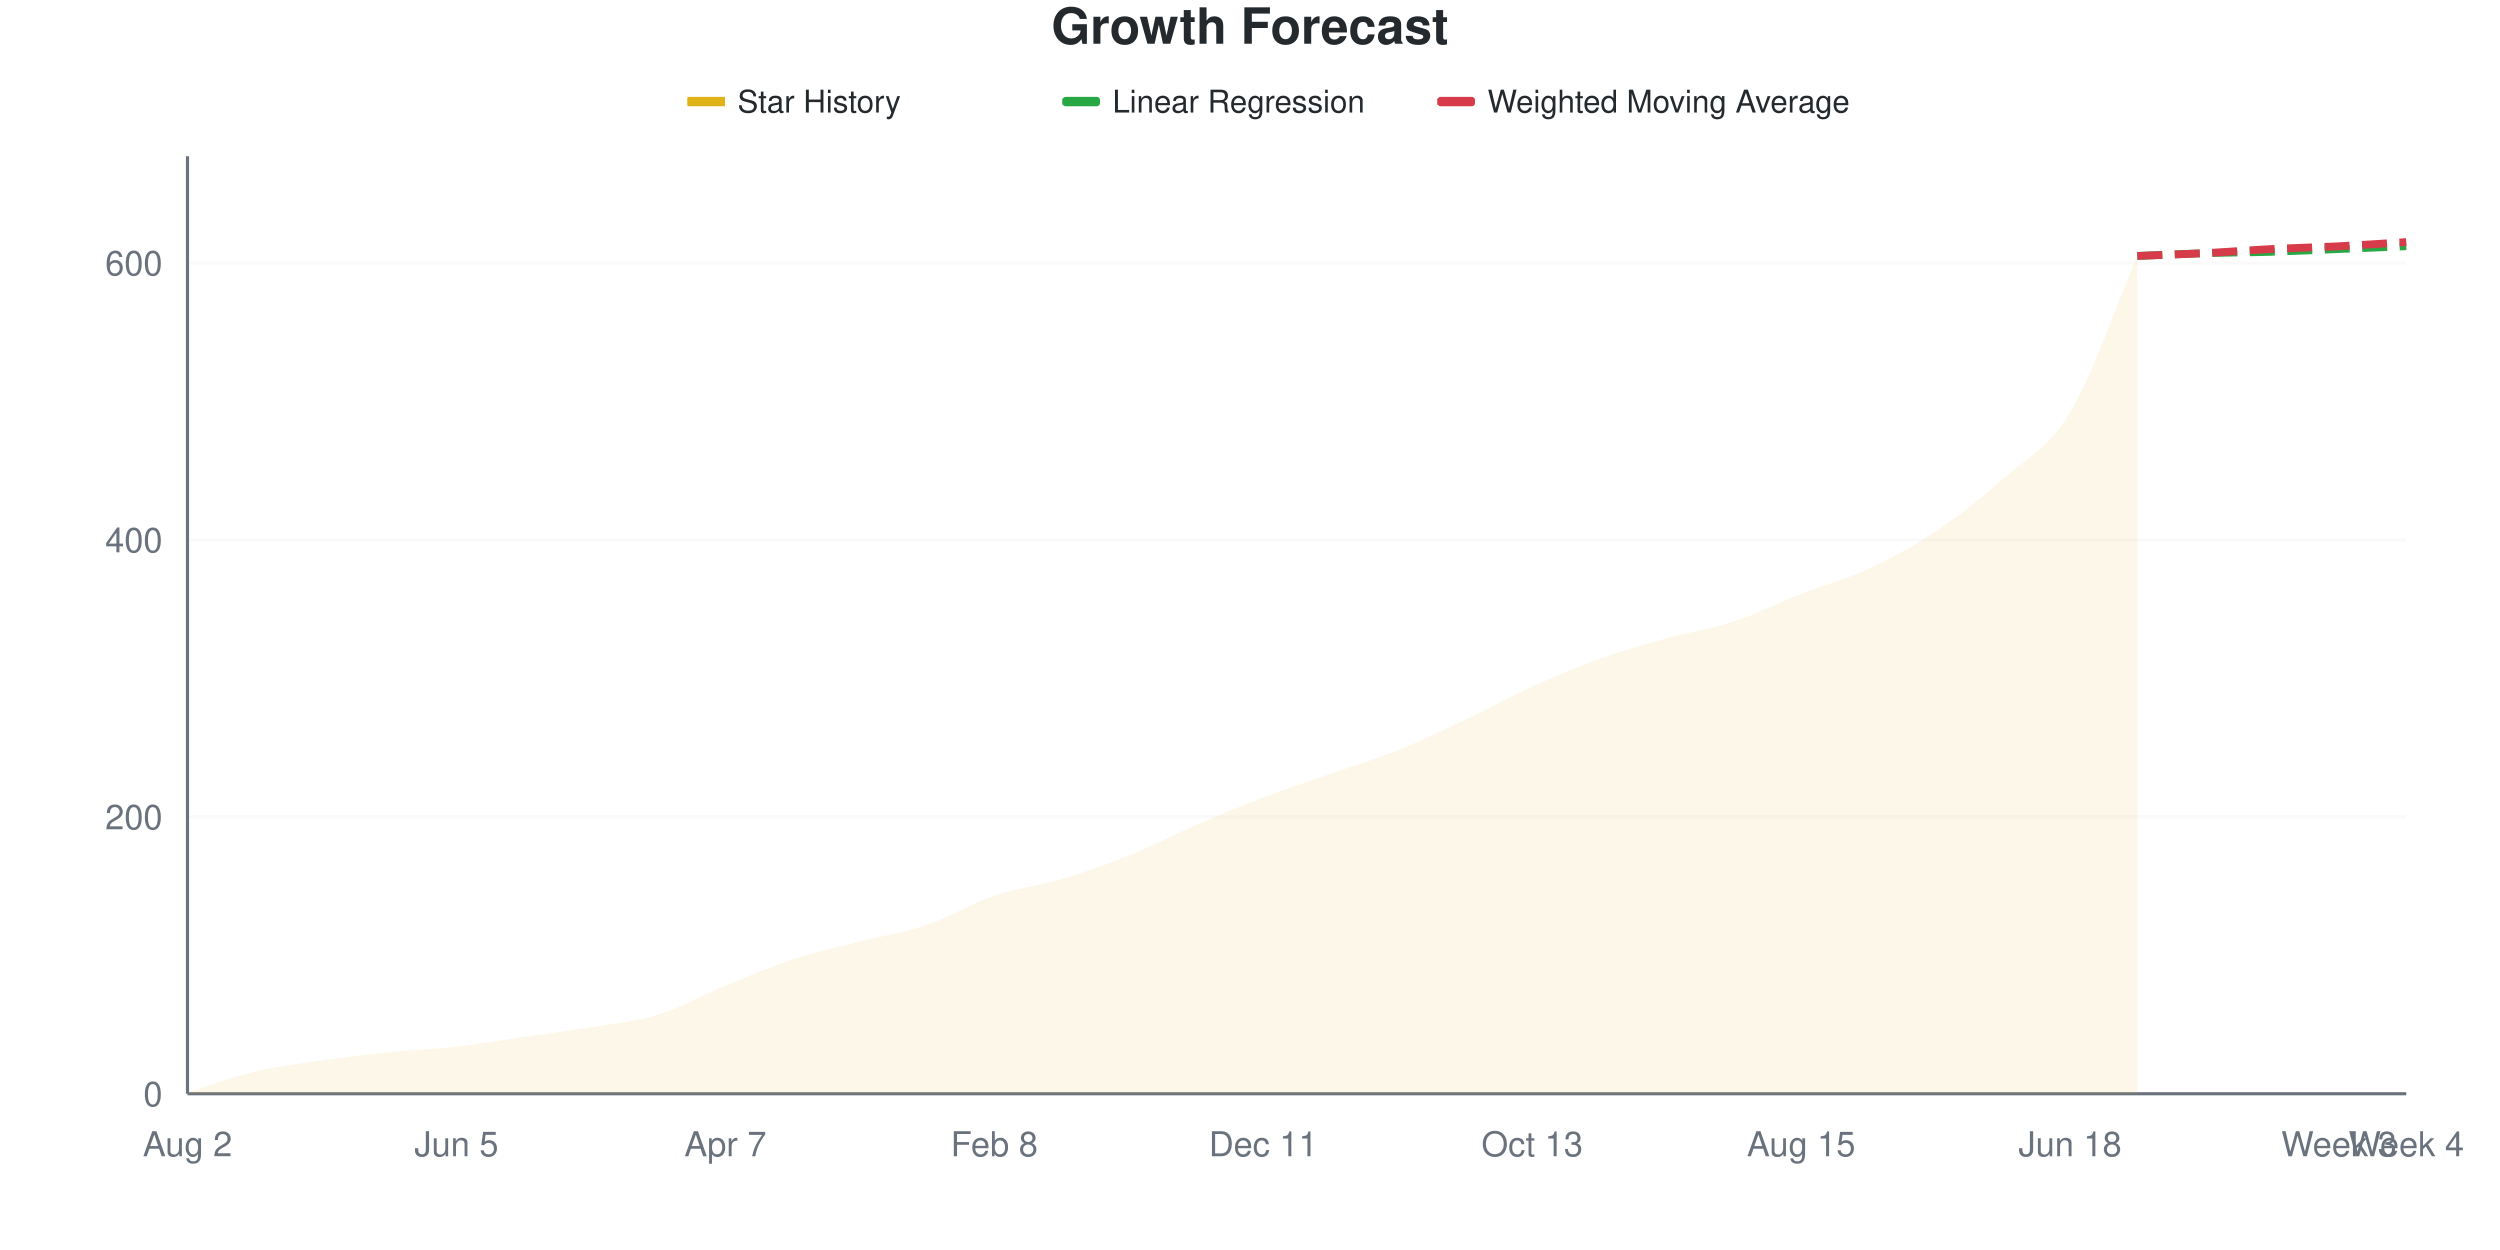
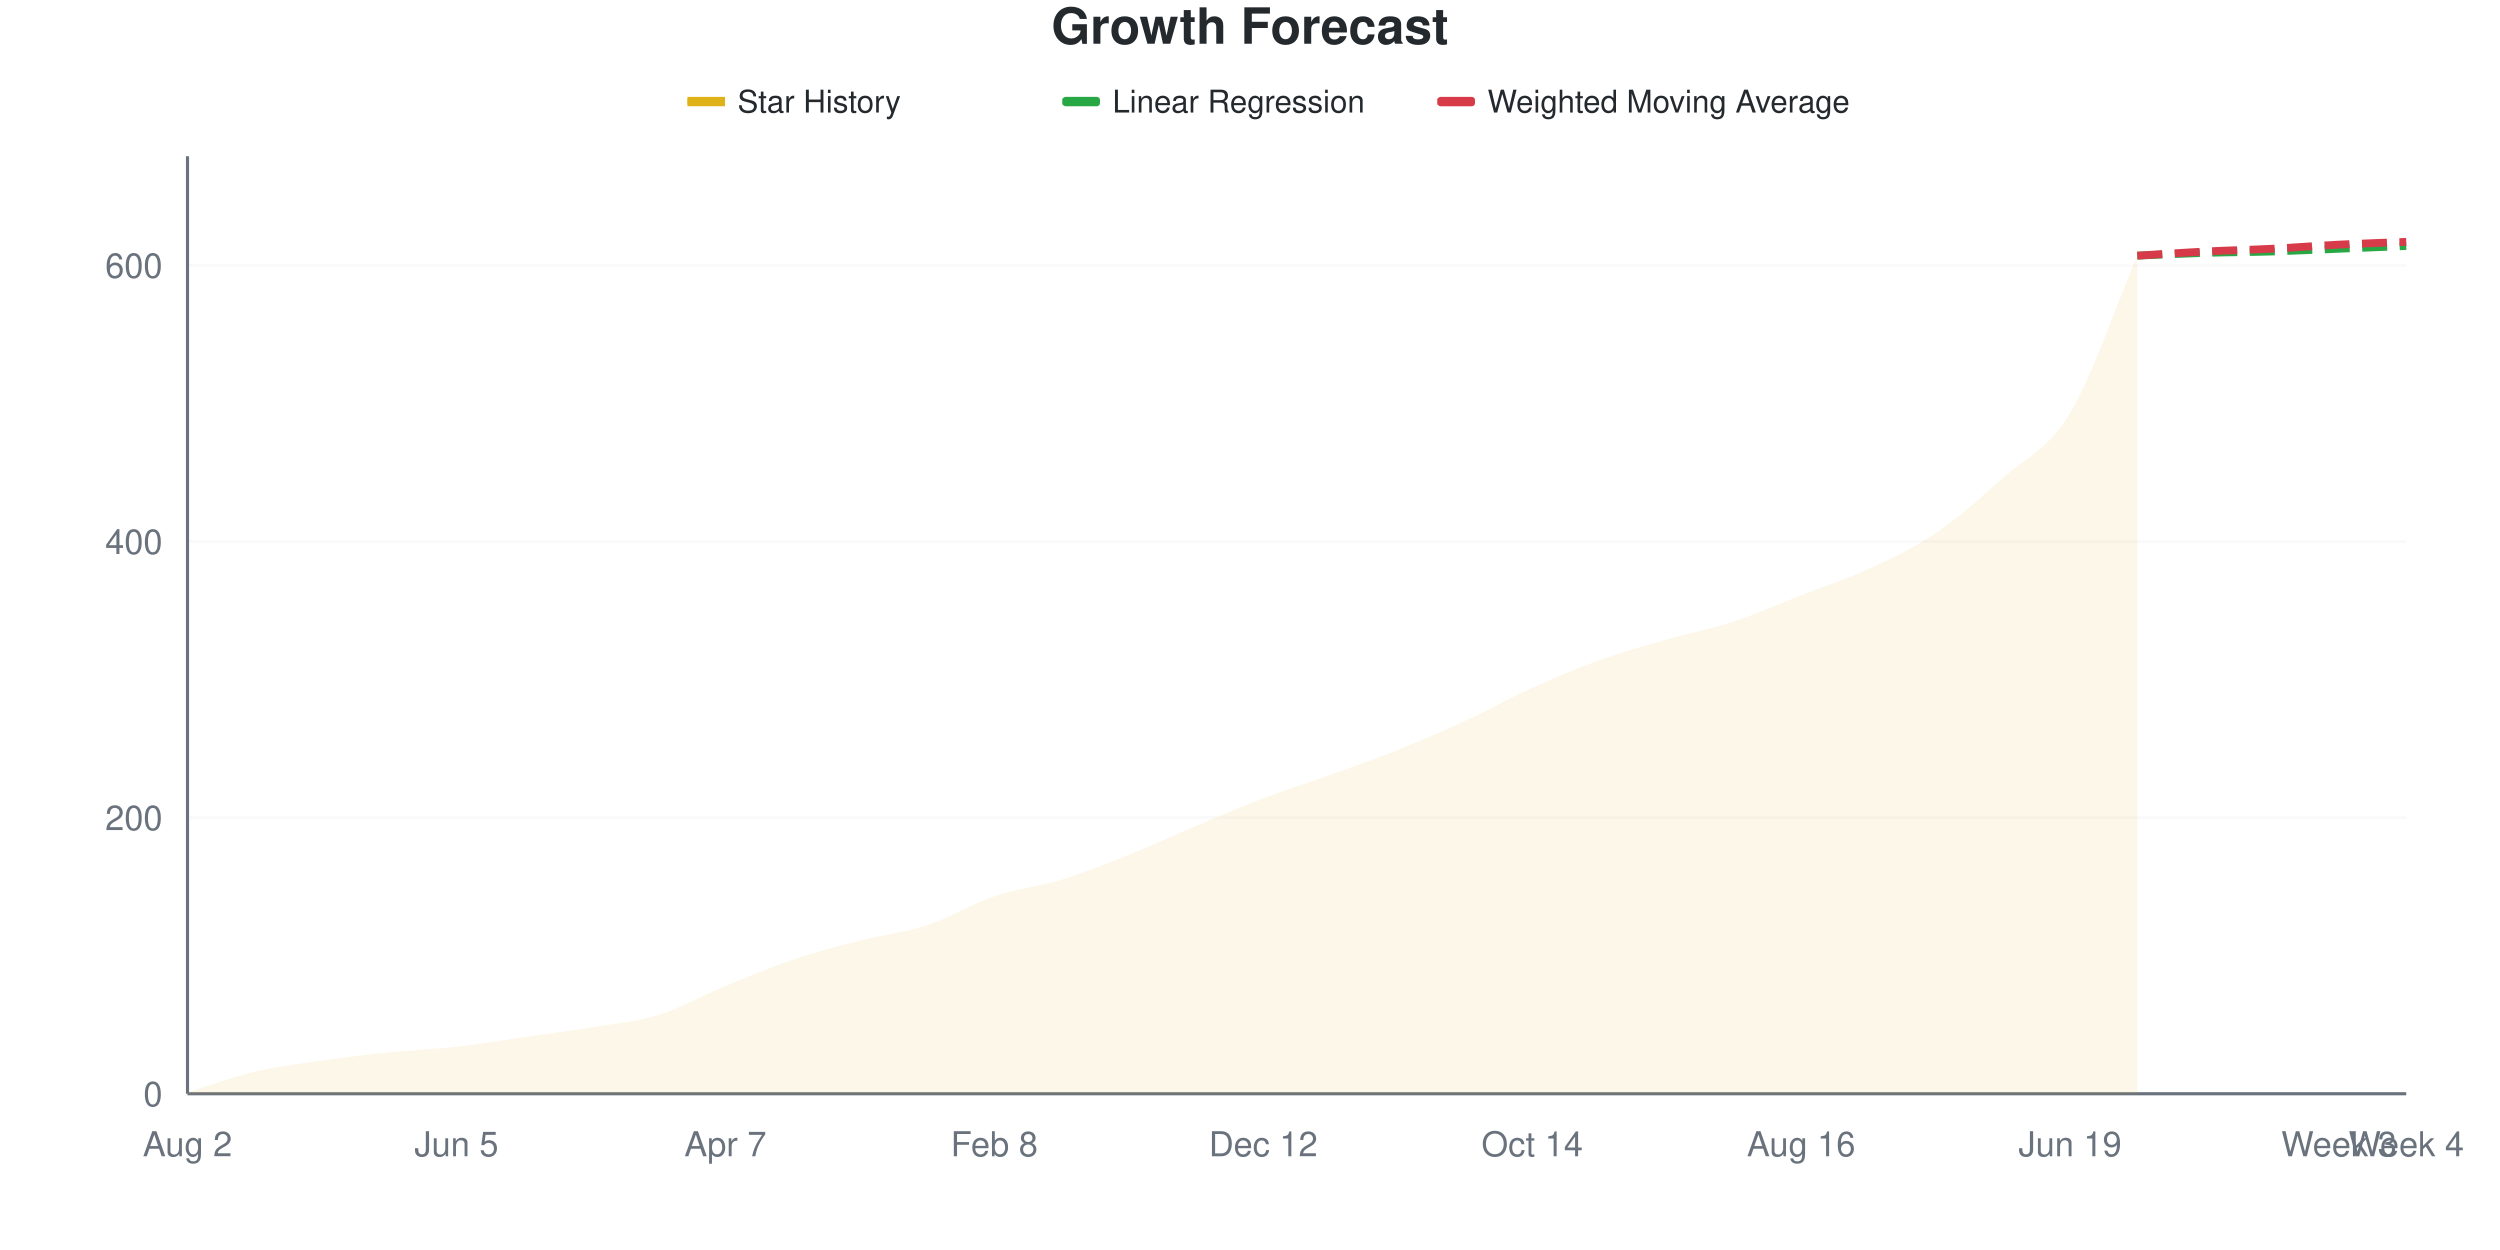
<svg xmlns="http://www.w3.org/2000/svg" viewBox="0 0 800 400" width="800" height="400">
  <style>
    @keyframes drawLine {
      to { stroke-dashoffset: 0; }
    }
    @keyframes fadeInPoint {
      from { opacity: 0; }
      to { opacity: 1; }
    }
    .data-line-0 {
      stroke-dasharray: 1056;
      stroke-dashoffset: 1056;
      animation: drawLine 2s ease-out forwards;
    }
    .data-point {
      opacity: 0;
      animation: fadeInPoint 0.5s ease-out forwards;
    }
    .chart-bg { fill: #fff; }
    .chart-text { fill: #24292e; }
    .chart-muted { fill: #6a737d; }
    .chart-grid { stroke: #eee; }
    .chart-axis { stroke: #6a737d; }
    @media (prefers-color-scheme: dark) {
      .chart-bg { fill: #0d1117; }
      .chart-text { fill: #e6edf3; }
      .chart-muted { fill: #8b949e; }
      .chart-grid { stroke: #21262d; }
      .chart-axis { stroke: #8b949e; }
    }
  </style>
  <rect width="800" height="400" class="chart-bg" />
  <text x="400" y="14" text-anchor="middle" class="chart-text" font-size="16" font-weight="bold" font-family="-apple-system, BlinkMacSystemFont, 'Segoe UI', Helvetica, Arial, sans-serif">Growth Forecast</text>
  <g class="legend">
    <rect x="220" y="31" width="12" height="3" fill="#dfb317" />
    <line x1="220" y1="32.5" x2="232" y2="32.5" stroke="#dfb317" stroke-width="2" />
    <text x="236" y="36" class="chart-text" font-size="10" font-family="-apple-system, BlinkMacSystemFont, 'Segoe UI', Helvetica, Arial, sans-serif">Star History</text>
    <rect x="340" y="31" width="12" height="3" fill="#28a745" rx="1" />
    <line x1="340" y1="32.5" x2="352" y2="32.5" stroke="#28a745" stroke-width="2" stroke-dasharray="4,2" />
    <text x="356" y="36" class="chart-text" font-size="10" font-family="-apple-system, BlinkMacSystemFont, 'Segoe UI', Helvetica, Arial, sans-serif">Linear Regression</text>
    <rect x="460" y="31" width="12" height="3" fill="#d73a49" rx="1" />
    <line x1="460" y1="32.5" x2="472" y2="32.5" stroke="#d73a49" stroke-width="2" stroke-dasharray="4,2" />
    <text x="476" y="36" class="chart-text" font-size="10" font-family="-apple-system, BlinkMacSystemFont, 'Segoe UI', Helvetica, Arial, sans-serif">Weighted Moving Average</text>
  </g>
  <g class="grid">
    <line x1="60" y1="350" x2="770" y2="350" class="chart-grid" stroke-opacity="0.3" />
    <text x="52" y="354" text-anchor="end" class="chart-muted" font-size="11" font-family="-apple-system, BlinkMacSystemFont, 'Segoe UI', Helvetica, Arial, sans-serif">0</text>
-     <line x1="60" y1="261.374" x2="770" y2="261.374" class="chart-grid" stroke-opacity="0.3" />
-     <text x="52" y="265.374" text-anchor="end" class="chart-muted" font-size="11" font-family="-apple-system, BlinkMacSystemFont, 'Segoe UI', Helvetica, Arial, sans-serif">200</text>
-     <line x1="60" y1="172.747" x2="770" y2="172.747" class="chart-grid" stroke-opacity="0.3" />
-     <text x="52" y="176.747" text-anchor="end" class="chart-muted" font-size="11" font-family="-apple-system, BlinkMacSystemFont, 'Segoe UI', Helvetica, Arial, sans-serif">400</text>
-     <line x1="60" y1="84.121" x2="770" y2="84.121" class="chart-grid" stroke-opacity="0.3" />
-     <text x="52" y="88.121" text-anchor="end" class="chart-muted" font-size="11" font-family="-apple-system, BlinkMacSystemFont, 'Segoe UI', Helvetica, Arial, sans-serif">600</text>
+     <line x1="60" y1="261.635" x2="770" y2="261.635" class="chart-grid" stroke-opacity="0.3" />
+     <text x="52" y="265.635" text-anchor="end" class="chart-muted" font-size="11" font-family="-apple-system, BlinkMacSystemFont, 'Segoe UI', Helvetica, Arial, sans-serif">200</text>
+     <line x1="60" y1="173.27" x2="770" y2="173.27" class="chart-grid" stroke-opacity="0.3" />
+     <text x="52" y="177.27" text-anchor="end" class="chart-muted" font-size="11" font-family="-apple-system, BlinkMacSystemFont, 'Segoe UI', Helvetica, Arial, sans-serif">400</text>
+     <line x1="60" y1="84.904" x2="770" y2="84.904" class="chart-grid" stroke-opacity="0.3" />
+     <text x="52" y="88.904" text-anchor="end" class="chart-muted" font-size="11" font-family="-apple-system, BlinkMacSystemFont, 'Segoe UI', Helvetica, Arial, sans-serif">600</text>
  </g>
  <g class="milestones">
    
  </g>
  <g class="x-axis">
    <text x="60" y="370" text-anchor="middle" class="chart-muted" font-size="11" font-family="-apple-system, BlinkMacSystemFont, 'Segoe UI', Helvetica, Arial, sans-serif">Aug 2</text>
    <text x="146.061" y="370" text-anchor="middle" class="chart-muted" font-size="11" font-family="-apple-system, BlinkMacSystemFont, 'Segoe UI', Helvetica, Arial, sans-serif">Jun 5</text>
    <text x="232.121" y="370" text-anchor="middle" class="chart-muted" font-size="11" font-family="-apple-system, BlinkMacSystemFont, 'Segoe UI', Helvetica, Arial, sans-serif">Apr 7</text>
    <text x="318.182" y="370" text-anchor="middle" class="chart-muted" font-size="11" font-family="-apple-system, BlinkMacSystemFont, 'Segoe UI', Helvetica, Arial, sans-serif">Feb 8</text>
-     <text x="404.242" y="370" text-anchor="middle" class="chart-muted" font-size="11" font-family="-apple-system, BlinkMacSystemFont, 'Segoe UI', Helvetica, Arial, sans-serif">Dec 11</text>
-     <text x="490.303" y="370" text-anchor="middle" class="chart-muted" font-size="11" font-family="-apple-system, BlinkMacSystemFont, 'Segoe UI', Helvetica, Arial, sans-serif">Oct 13</text>
-     <text x="576.364" y="370" text-anchor="middle" class="chart-muted" font-size="11" font-family="-apple-system, BlinkMacSystemFont, 'Segoe UI', Helvetica, Arial, sans-serif">Aug 15</text>
-     <text x="662.424" y="370" text-anchor="middle" class="chart-muted" font-size="11" font-family="-apple-system, BlinkMacSystemFont, 'Segoe UI', Helvetica, Arial, sans-serif">Jun 18</text>
+     <text x="404.242" y="370" text-anchor="middle" class="chart-muted" font-size="11" font-family="-apple-system, BlinkMacSystemFont, 'Segoe UI', Helvetica, Arial, sans-serif">Dec 12</text>
+     <text x="490.303" y="370" text-anchor="middle" class="chart-muted" font-size="11" font-family="-apple-system, BlinkMacSystemFont, 'Segoe UI', Helvetica, Arial, sans-serif">Oct 14</text>
+     <text x="576.364" y="370" text-anchor="middle" class="chart-muted" font-size="11" font-family="-apple-system, BlinkMacSystemFont, 'Segoe UI', Helvetica, Arial, sans-serif">Aug 16</text>
+     <text x="662.424" y="370" text-anchor="middle" class="chart-muted" font-size="11" font-family="-apple-system, BlinkMacSystemFont, 'Segoe UI', Helvetica, Arial, sans-serif">Jun 19</text>
    <text x="748.485" y="370" text-anchor="middle" class="chart-muted" font-size="11" font-family="-apple-system, BlinkMacSystemFont, 'Segoe UI', Helvetica, Arial, sans-serif">Week 3</text>
    <text x="770" y="370" text-anchor="middle" class="chart-muted" font-size="11" font-family="-apple-system, BlinkMacSystemFont, 'Segoe UI', Helvetica, Arial, sans-serif">Week 4</text>
  </g>
  <line x1="60" y1="50" x2="60" y2="350" class="chart-axis" stroke-width="1" />
  <line x1="60" y1="350" x2="770" y2="350" class="chart-axis" stroke-width="1" />
-   <path d="M60,350 L60,349.557 C67.172,347.341 74.343,344.609 81.515,342.91 C88.687,341.211 95.859,340.399 103.03,339.365 C110.202,338.331 117.374,337.445 124.545,336.706 C131.717,335.968 138.889,335.746 146.061,334.934 C153.232,334.121 160.404,332.866 167.576,331.832 C174.747,330.798 181.919,329.911 189.091,328.73 C196.263,327.548 203.434,326.957 210.606,324.742 C217.778,322.526 224.949,318.39 232.121,315.436 C239.293,312.482 246.465,309.38 253.636,307.016 C260.808,304.653 267.98,303.102 275.152,301.256 C282.323,299.409 289.495,298.375 296.667,295.938 C303.838,293.501 311.01,289.069 318.182,286.632 C325.354,284.195 332.525,283.456 339.697,281.315 C346.869,279.173 354.04,276.662 361.212,273.781 C368.384,270.901 375.556,267.134 382.727,264.032 C389.899,260.931 397.071,257.903 404.242,255.17 C411.414,252.437 418.586,250.148 425.758,247.637 C432.929,245.126 440.101,242.984 447.273,240.103 C454.444,237.223 461.616,233.752 468.788,230.355 C475.96,226.957 483.131,222.969 490.303,219.719 C497.475,216.47 504.646,213.442 511.818,210.857 C518.99,208.272 526.162,206.204 533.333,204.21 C540.505,202.216 547.677,201.256 554.848,198.892 C562.02,196.529 569.192,192.836 576.364,190.03 C583.535,187.223 590.707,185.377 597.879,182.053 C605.051,178.73 612.222,174.889 619.394,170.089 C626.566,165.288 633.737,159.601 640.909,153.25 C648.081,146.898 655.253,143.87 662.424,131.979 C669.596,120.089 676.768,98.597 683.939,81.905 L683.939,350 L60,350 Z" fill="#dfb317" fill-opacity="0.1" />
-   <path d="M60,350 L60,349.557 C67.172,347.341 74.343,344.609 81.515,342.91 C88.687,341.211 95.859,340.399 103.03,339.365 C110.202,338.331 117.374,337.445 124.545,336.706 C131.717,335.968 138.889,335.746 146.061,334.934 C153.232,334.121 160.404,332.866 167.576,331.832 C174.747,330.798 181.919,329.911 189.091,328.73 C196.263,327.548 203.434,326.957 210.606,324.742 C217.778,322.526 224.949,318.39 232.121,315.436 C239.293,312.482 246.465,309.38 253.636,307.016 C260.808,304.653 267.98,303.102 275.152,301.256 C282.323,299.409 289.495,298.375 296.667,295.938 C303.838,293.501 311.01,289.069 318.182,286.632 C325.354,284.195 332.525,283.456 339.697,281.315 C346.869,279.173 354.04,276.662 361.212,273.781 C368.384,270.901 375.556,267.134 382.727,264.032 C389.899,260.931 397.071,257.903 404.242,255.17 C411.414,252.437 418.586,250.148 425.758,247.637 C432.929,245.126 440.101,242.984 447.273,240.103 C454.444,237.223 461.616,233.752 468.788,230.355 C475.96,226.957 483.131,222.969 490.303,219.719 C497.475,216.47 504.646,213.442 511.818,210.857 C518.99,208.272 526.162,206.204 533.333,204.21 C540.505,202.216 547.677,201.256 554.848,198.892 C562.02,196.529 569.192,192.836 576.364,190.03 C583.535,187.223 590.707,185.377 597.879,182.053 C605.051,178.73 612.222,174.889 619.394,170.089 C626.566,165.288 633.737,159.601 640.909,153.25 C648.081,146.898 655.253,143.87 662.424,131.979 C669.596,120.089 676.768,98.597 683.939,81.905" fill="none" stroke="#dfb317" stroke-width="2.5" class="data-line-0" />
-   <path d="M683.939,81.905 C691.111,81.61 698.283,81.241 705.455,81.019 C712.626,80.798 719.798,80.798 726.97,80.576 C734.141,80.355 741.313,79.985 748.485,79.69 C755.657,79.394 762.828,79.099 770,78.804" fill="none" stroke="#28a745" stroke-width="2.5" stroke-dasharray="8,4" />
-   <path d="M683.939,81.905 C691.111,81.61 698.283,81.388 705.455,81.019 C712.626,80.65 719.798,80.059 726.97,79.69 C734.141,79.321 741.313,79.173 748.485,78.804 C755.657,78.434 762.828,77.917 770,77.474" fill="none" stroke="#d73a49" stroke-width="2.5" stroke-dasharray="8,4" />
+   <path d="M60,350 L60,349.558 C67.172,347.349 74.343,344.624 81.515,342.931 C88.687,341.237 95.859,340.427 103.03,339.396 C110.202,338.365 117.374,337.482 124.545,336.745 C131.717,336.009 138.889,335.788 146.061,334.978 C153.232,334.168 160.404,332.916 167.576,331.885 C174.747,330.854 181.919,329.971 189.091,328.792 C196.263,327.614 203.434,327.025 210.606,324.816 C217.778,322.607 224.949,318.483 232.121,315.538 C239.293,312.592 246.465,309.573 253.636,307.143 C260.808,304.713 267.98,302.798 275.152,300.957 C282.323,299.116 289.495,298.454 296.667,296.097 C303.838,293.741 311.01,289.249 318.182,286.819 C325.354,284.389 332.525,283.726 339.697,281.517 C346.869,279.308 354.04,276.436 361.212,273.564 C368.384,270.692 375.556,267.305 382.727,264.286 C389.899,261.267 397.071,258.174 404.242,255.449 C411.414,252.725 418.586,250.515 425.758,247.938 C432.929,245.361 440.101,242.857 447.273,239.985 C454.444,237.113 461.616,234.021 468.788,230.707 C475.96,227.393 483.131,223.343 490.303,220.103 C497.475,216.863 504.646,213.844 511.818,211.267 C518.99,208.689 526.162,206.701 533.333,204.639 C540.505,202.577 547.677,201.252 554.848,198.895 C562.02,196.539 569.192,193.299 576.364,190.501 C583.535,187.703 590.707,185.42 597.879,182.106 C605.051,178.792 612.222,175.479 619.394,170.619 C626.566,165.758 633.737,159.352 640.909,152.946 C648.081,146.539 655.253,144.035 662.424,132.18 C669.596,120.324 676.768,98.601 683.939,81.811 L683.939,350 L60,350 Z" fill="#dfb317" fill-opacity="0.1" />
+   <path d="M60,350 L60,349.558 C67.172,347.349 74.343,344.624 81.515,342.931 C88.687,341.237 95.859,340.427 103.03,339.396 C110.202,338.365 117.374,337.482 124.545,336.745 C131.717,336.009 138.889,335.788 146.061,334.978 C153.232,334.168 160.404,332.916 167.576,331.885 C174.747,330.854 181.919,329.971 189.091,328.792 C196.263,327.614 203.434,327.025 210.606,324.816 C217.778,322.607 224.949,318.483 232.121,315.538 C239.293,312.592 246.465,309.573 253.636,307.143 C260.808,304.713 267.98,302.798 275.152,300.957 C282.323,299.116 289.495,298.454 296.667,296.097 C303.838,293.741 311.01,289.249 318.182,286.819 C325.354,284.389 332.525,283.726 339.697,281.517 C346.869,279.308 354.04,276.436 361.212,273.564 C368.384,270.692 375.556,267.305 382.727,264.286 C389.899,261.267 397.071,258.174 404.242,255.449 C411.414,252.725 418.586,250.515 425.758,247.938 C432.929,245.361 440.101,242.857 447.273,239.985 C454.444,237.113 461.616,234.021 468.788,230.707 C475.96,227.393 483.131,223.343 490.303,220.103 C497.475,216.863 504.646,213.844 511.818,211.267 C518.99,208.689 526.162,206.701 533.333,204.639 C540.505,202.577 547.677,201.252 554.848,198.895 C562.02,196.539 569.192,193.299 576.364,190.501 C583.535,187.703 590.707,185.42 597.879,182.106 C605.051,178.792 612.222,175.479 619.394,170.619 C626.566,165.758 633.737,159.352 640.909,152.946 C648.081,146.539 655.253,144.035 662.424,132.18 C669.596,120.324 676.768,98.601 683.939,81.811" fill="none" stroke="#dfb317" stroke-width="2.5" class="data-line-0" />
+   <path d="M683.939,81.811 C691.111,81.517 698.283,81.149 705.455,80.928 C712.626,80.707 719.798,80.707 726.97,80.486 C734.141,80.265 741.313,79.897 748.485,79.602 C755.657,79.308 762.828,79.013 770,78.719" fill="none" stroke="#28a745" stroke-width="2.5" stroke-dasharray="8,4" />
+   <path d="M683.939,81.811 C691.111,81.37 698.283,80.854 705.455,80.486 C712.626,80.118 719.798,79.971 726.97,79.602 C734.141,79.234 741.313,78.645 748.485,78.277 C755.657,77.909 762.828,77.688 770,77.393" fill="none" stroke="#d73a49" stroke-width="2.5" stroke-dasharray="8,4" />
  <g class="points">
-     <circle cx="60" cy="349.557" r="4" fill="#dfb317" class="data-point" style="animation-delay: 1.50s" />
-     <circle cx="81.515" cy="342.91" r="4" fill="#dfb317" class="data-point" style="animation-delay: 1.55s" />
-     <circle cx="103.03" cy="339.365" r="4" fill="#dfb317" class="data-point" style="animation-delay: 1.60s" />
-     <circle cx="124.545" cy="336.706" r="4" fill="#dfb317" class="data-point" style="animation-delay: 1.65s" />
-     <circle cx="146.061" cy="334.934" r="4" fill="#dfb317" class="data-point" style="animation-delay: 1.70s" />
-     <circle cx="167.576" cy="331.832" r="4" fill="#dfb317" class="data-point" style="animation-delay: 1.75s" />
-     <circle cx="189.091" cy="328.73" r="4" fill="#dfb317" class="data-point" style="animation-delay: 1.80s" />
-     <circle cx="210.606" cy="324.742" r="4" fill="#dfb317" class="data-point" style="animation-delay: 1.85s" />
-     <circle cx="232.121" cy="315.436" r="4" fill="#dfb317" class="data-point" style="animation-delay: 1.90s" />
-     <circle cx="253.636" cy="307.016" r="4" fill="#dfb317" class="data-point" style="animation-delay: 1.95s" />
-     <circle cx="275.152" cy="301.256" r="4" fill="#dfb317" class="data-point" style="animation-delay: 2.00s" />
-     <circle cx="296.667" cy="295.938" r="4" fill="#dfb317" class="data-point" style="animation-delay: 2.05s" />
-     <circle cx="318.182" cy="286.632" r="4" fill="#dfb317" class="data-point" style="animation-delay: 2.10s" />
-     <circle cx="339.697" cy="281.315" r="4" fill="#dfb317" class="data-point" style="animation-delay: 2.15s" />
-     <circle cx="361.212" cy="273.781" r="4" fill="#dfb317" class="data-point" style="animation-delay: 2.20s" />
-     <circle cx="382.727" cy="264.032" r="4" fill="#dfb317" class="data-point" style="animation-delay: 2.25s" />
-     <circle cx="404.242" cy="255.17" r="4" fill="#dfb317" class="data-point" style="animation-delay: 2.30s" />
-     <circle cx="425.758" cy="247.637" r="4" fill="#dfb317" class="data-point" style="animation-delay: 2.35s" />
-     <circle cx="447.273" cy="240.103" r="4" fill="#dfb317" class="data-point" style="animation-delay: 2.40s" />
-     <circle cx="468.788" cy="230.355" r="4" fill="#dfb317" class="data-point" style="animation-delay: 2.45s" />
-     <circle cx="490.303" cy="219.719" r="4" fill="#dfb317" class="data-point" style="animation-delay: 2.50s" />
-     <circle cx="511.818" cy="210.857" r="4" fill="#dfb317" class="data-point" style="animation-delay: 2.55s" />
-     <circle cx="533.333" cy="204.21" r="4" fill="#dfb317" class="data-point" style="animation-delay: 2.60s" />
-     <circle cx="554.848" cy="198.892" r="4" fill="#dfb317" class="data-point" style="animation-delay: 2.65s" />
-     <circle cx="576.364" cy="190.03" r="4" fill="#dfb317" class="data-point" style="animation-delay: 2.70s" />
-     <circle cx="597.879" cy="182.053" r="4" fill="#dfb317" class="data-point" style="animation-delay: 2.75s" />
-     <circle cx="619.394" cy="170.089" r="4" fill="#dfb317" class="data-point" style="animation-delay: 2.80s" />
-     <circle cx="640.909" cy="153.25" r="4" fill="#dfb317" class="data-point" style="animation-delay: 2.85s" />
-     <circle cx="662.424" cy="131.979" r="4" fill="#dfb317" class="data-point" style="animation-delay: 2.90s" />
-     <circle cx="683.939" cy="81.905" r="4" fill="#dfb317" class="data-point" style="animation-delay: 2.95s" />
+     <circle cx="60" cy="349.558" r="4" fill="#dfb317" class="data-point" style="animation-delay: 1.50s" />
+     <circle cx="81.515" cy="342.931" r="4" fill="#dfb317" class="data-point" style="animation-delay: 1.55s" />
+     <circle cx="103.03" cy="339.396" r="4" fill="#dfb317" class="data-point" style="animation-delay: 1.60s" />
+     <circle cx="124.545" cy="336.745" r="4" fill="#dfb317" class="data-point" style="animation-delay: 1.65s" />
+     <circle cx="146.061" cy="334.978" r="4" fill="#dfb317" class="data-point" style="animation-delay: 1.70s" />
+     <circle cx="167.576" cy="331.885" r="4" fill="#dfb317" class="data-point" style="animation-delay: 1.75s" />
+     <circle cx="189.091" cy="328.792" r="4" fill="#dfb317" class="data-point" style="animation-delay: 1.80s" />
+     <circle cx="210.606" cy="324.816" r="4" fill="#dfb317" class="data-point" style="animation-delay: 1.85s" />
+     <circle cx="232.121" cy="315.538" r="4" fill="#dfb317" class="data-point" style="animation-delay: 1.90s" />
+     <circle cx="253.636" cy="307.143" r="4" fill="#dfb317" class="data-point" style="animation-delay: 1.95s" />
+     <circle cx="275.152" cy="300.957" r="4" fill="#dfb317" class="data-point" style="animation-delay: 2.00s" />
+     <circle cx="296.667" cy="296.097" r="4" fill="#dfb317" class="data-point" style="animation-delay: 2.05s" />
+     <circle cx="318.182" cy="286.819" r="4" fill="#dfb317" class="data-point" style="animation-delay: 2.10s" />
+     <circle cx="339.697" cy="281.517" r="4" fill="#dfb317" class="data-point" style="animation-delay: 2.15s" />
+     <circle cx="361.212" cy="273.564" r="4" fill="#dfb317" class="data-point" style="animation-delay: 2.20s" />
+     <circle cx="382.727" cy="264.286" r="4" fill="#dfb317" class="data-point" style="animation-delay: 2.25s" />
+     <circle cx="404.242" cy="255.449" r="4" fill="#dfb317" class="data-point" style="animation-delay: 2.30s" />
+     <circle cx="425.758" cy="247.938" r="4" fill="#dfb317" class="data-point" style="animation-delay: 2.35s" />
+     <circle cx="447.273" cy="239.985" r="4" fill="#dfb317" class="data-point" style="animation-delay: 2.40s" />
+     <circle cx="468.788" cy="230.707" r="4" fill="#dfb317" class="data-point" style="animation-delay: 2.45s" />
+     <circle cx="490.303" cy="220.103" r="4" fill="#dfb317" class="data-point" style="animation-delay: 2.50s" />
+     <circle cx="511.818" cy="211.267" r="4" fill="#dfb317" class="data-point" style="animation-delay: 2.55s" />
+     <circle cx="533.333" cy="204.639" r="4" fill="#dfb317" class="data-point" style="animation-delay: 2.60s" />
+     <circle cx="554.848" cy="198.895" r="4" fill="#dfb317" class="data-point" style="animation-delay: 2.65s" />
+     <circle cx="576.364" cy="190.501" r="4" fill="#dfb317" class="data-point" style="animation-delay: 2.70s" />
+     <circle cx="597.879" cy="182.106" r="4" fill="#dfb317" class="data-point" style="animation-delay: 2.75s" />
+     <circle cx="619.394" cy="170.619" r="4" fill="#dfb317" class="data-point" style="animation-delay: 2.80s" />
+     <circle cx="640.909" cy="152.946" r="4" fill="#dfb317" class="data-point" style="animation-delay: 2.85s" />
+     <circle cx="662.424" cy="132.18" r="4" fill="#dfb317" class="data-point" style="animation-delay: 2.90s" />
+     <circle cx="683.939" cy="81.811" r="4" fill="#dfb317" class="data-point" style="animation-delay: 2.95s" />
  </g>
</svg>
